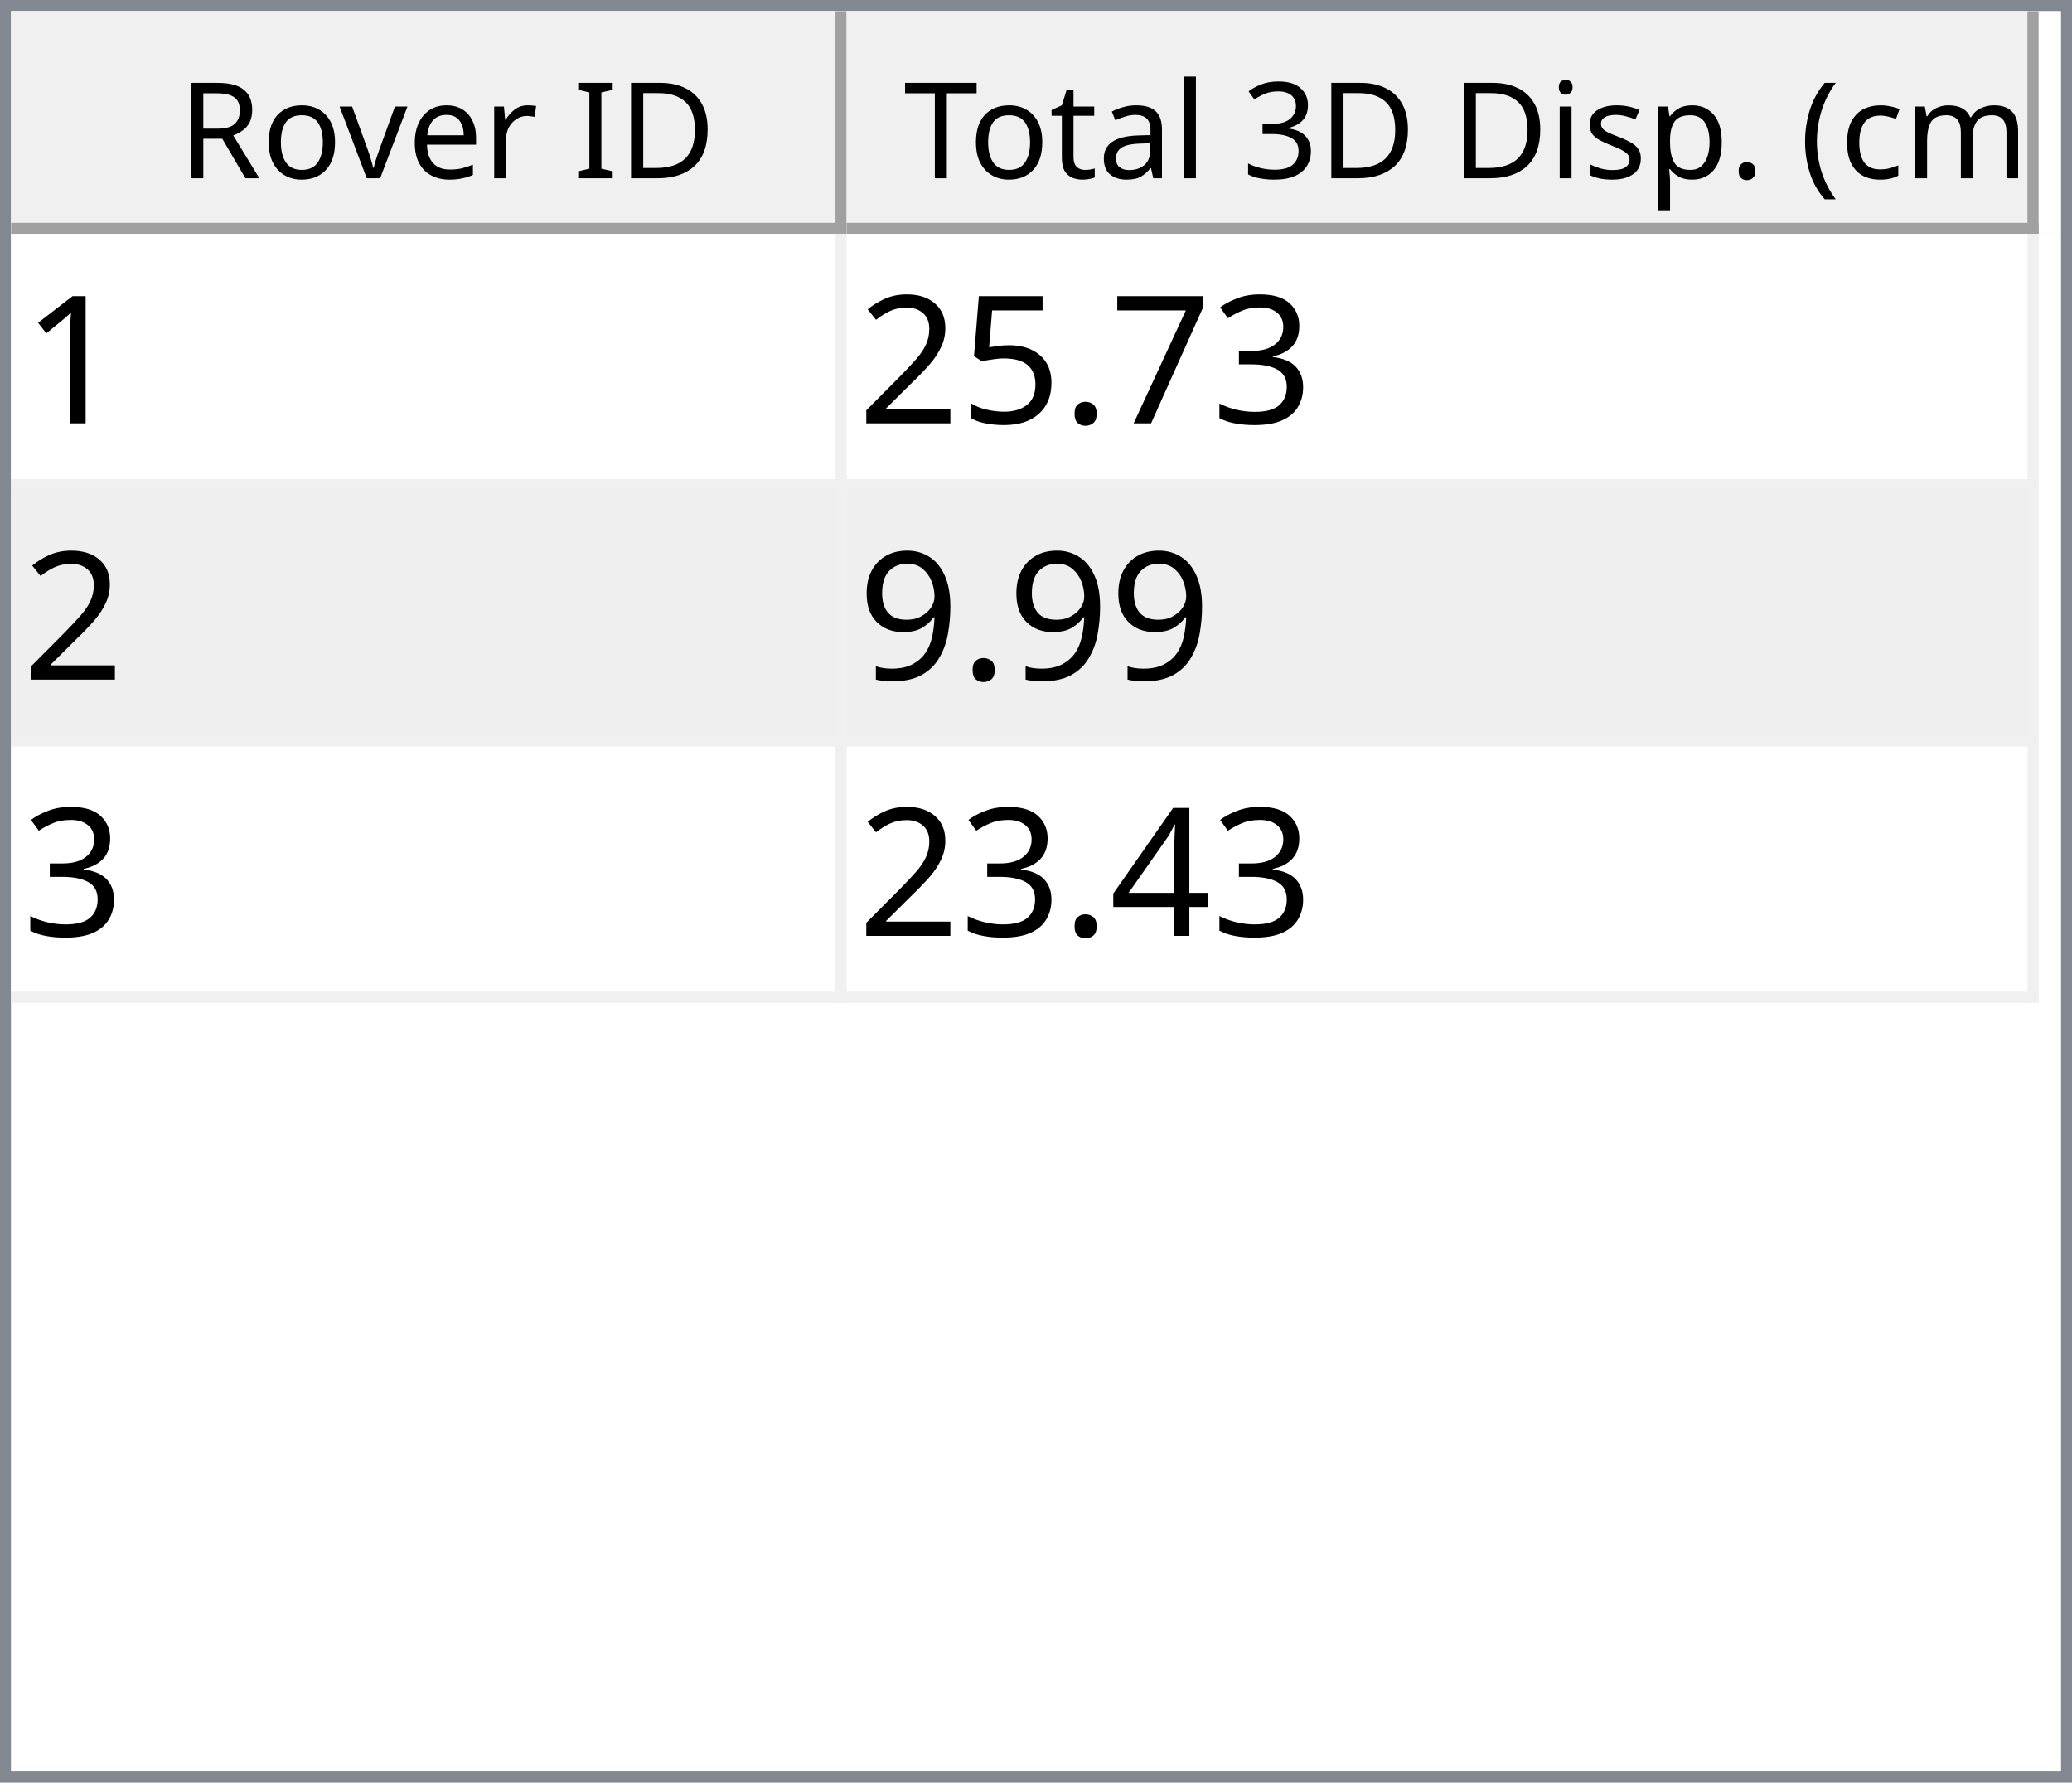
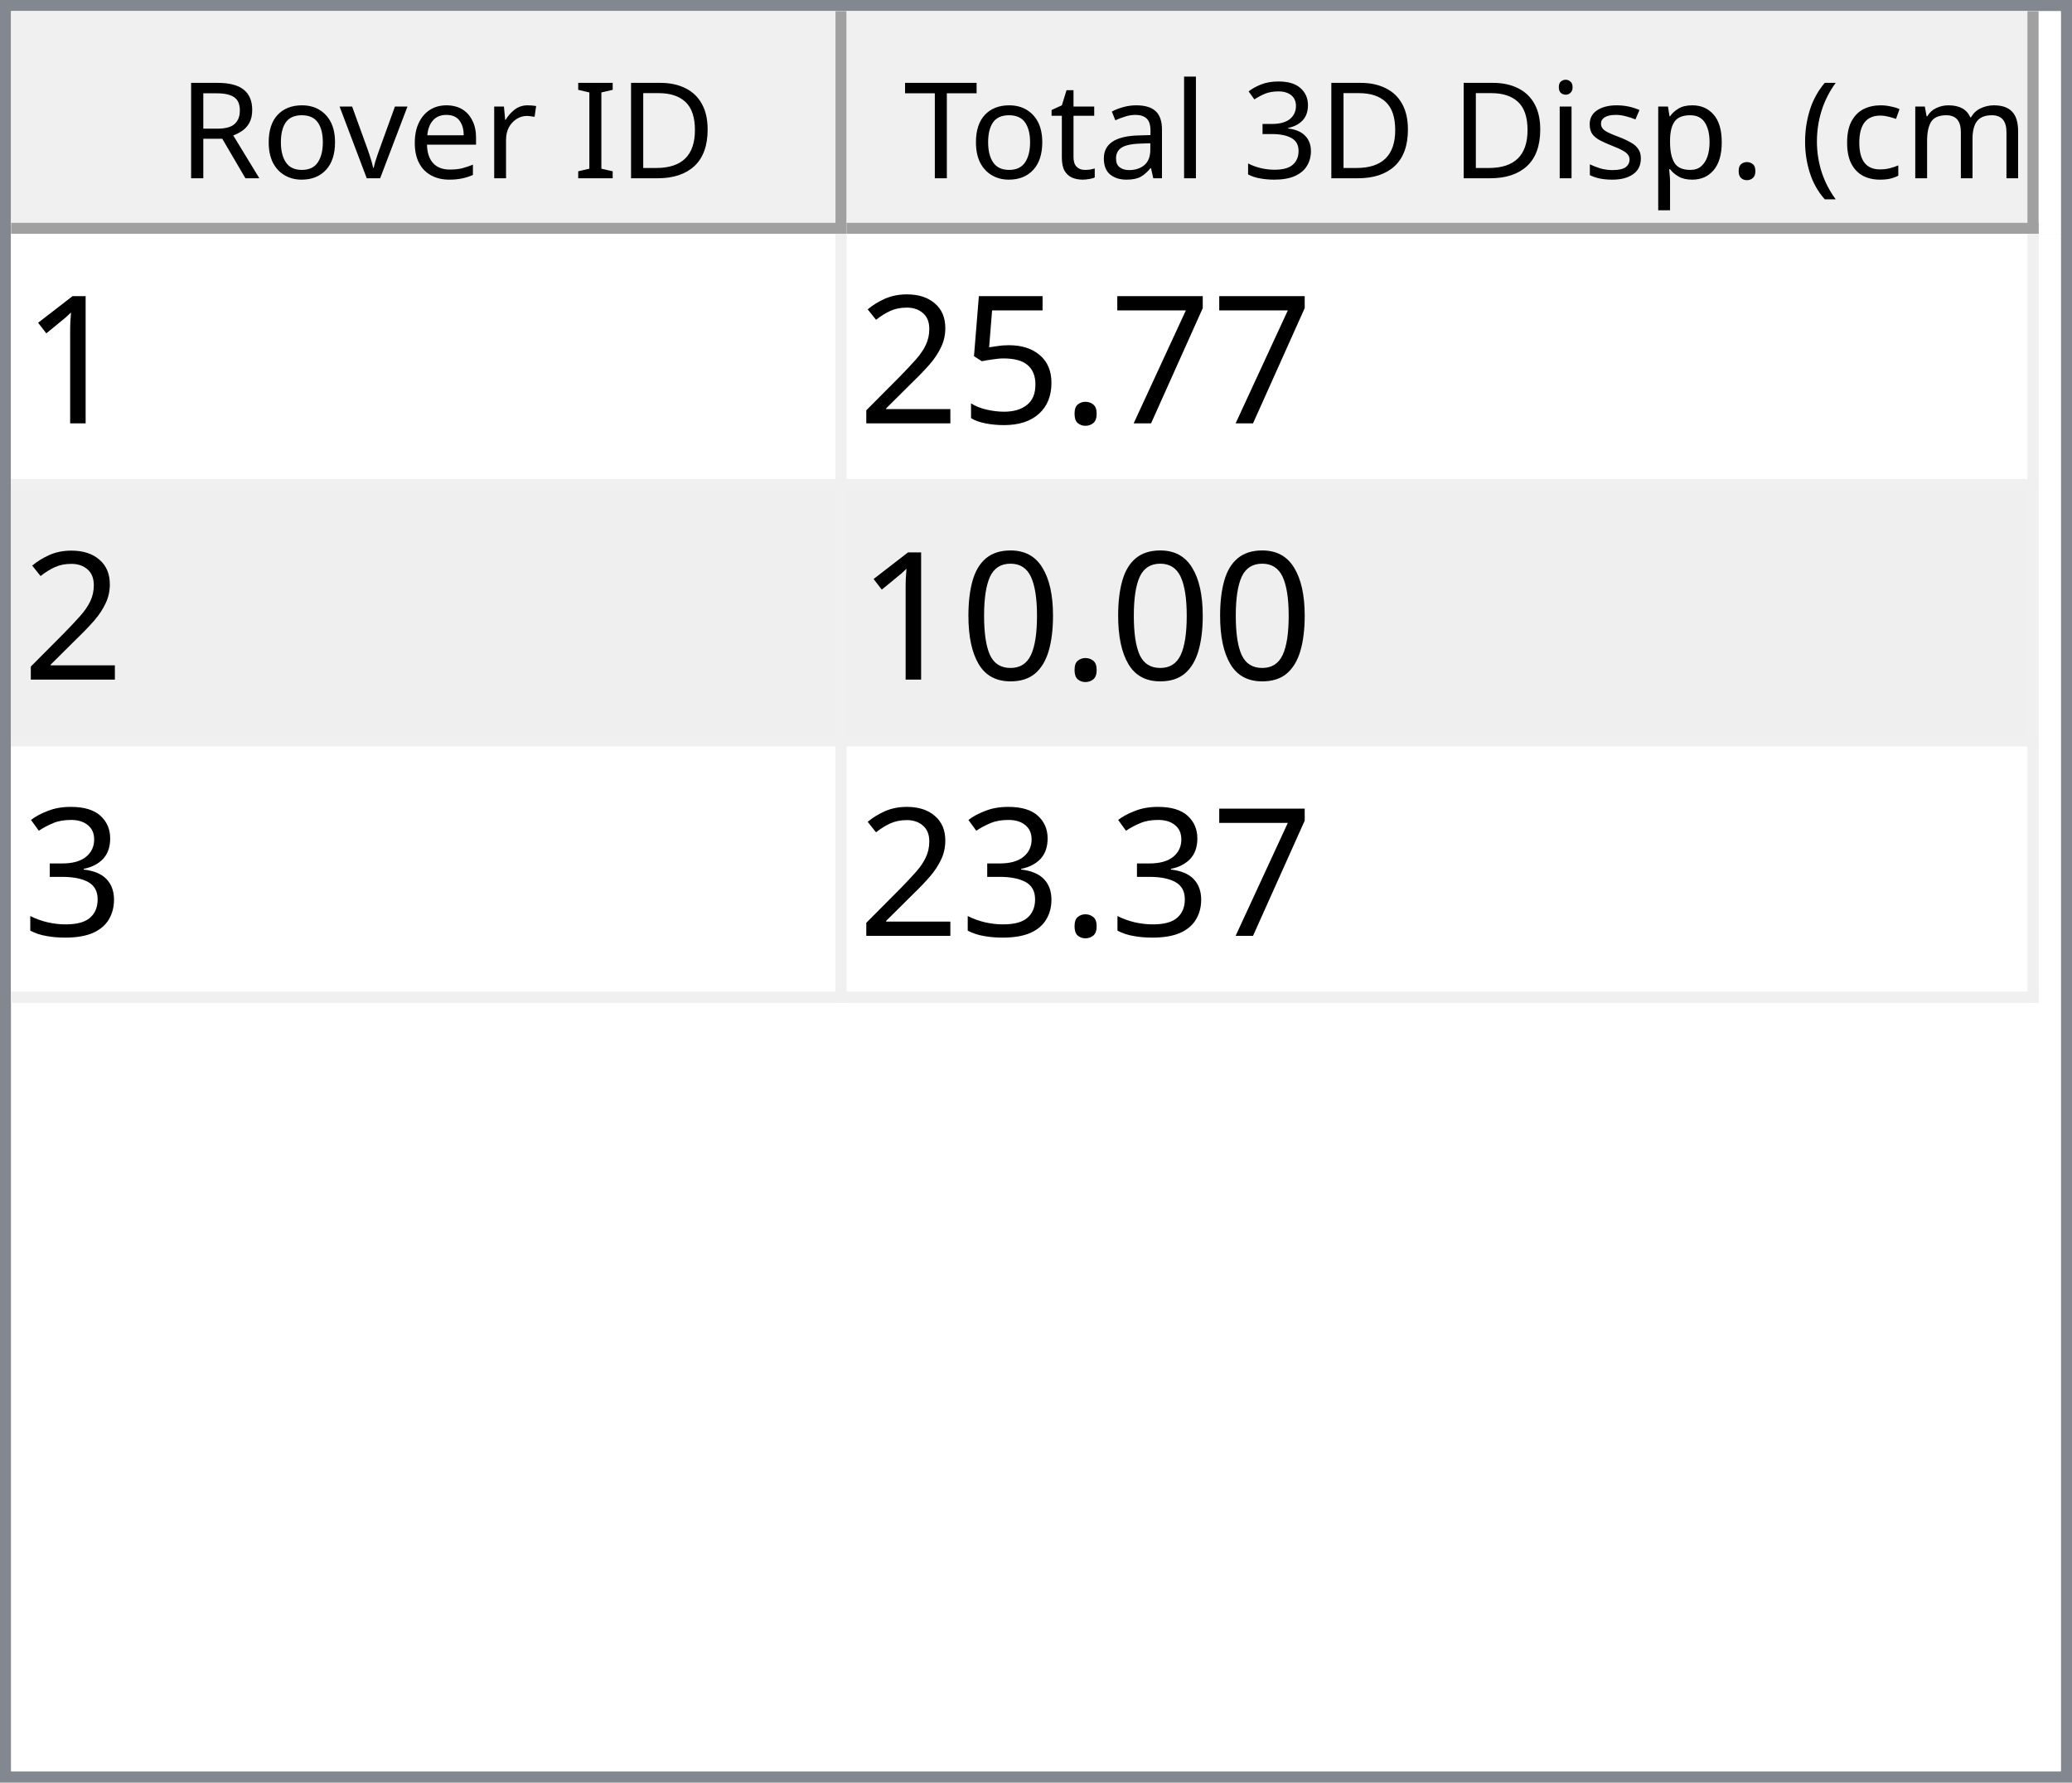
<svg xmlns="http://www.w3.org/2000/svg" style="fill-opacity:1; color-rendering:auto; color-interpolation:auto; text-rendering:auto; stroke:black; stroke-linecap:square; stroke-miterlimit:10; shape-rendering:auto; stroke-opacity:1; fill:black; stroke-dasharray:none; font-weight:normal; stroke-width:1; font-family:'Dialog'; font-style:normal; stroke-linejoin:miter; font-size:12px; stroke-dashoffset:0; image-rendering:auto;" width="186" height="160">
  <defs id="genericDefs" />
  <g>
    <defs id="defs1">
      <clipPath clipPathUnits="userSpaceOnUse" id="clipPath1">
        <path d="M0 0 L186 0 L186 160 L0 160 L0 0 Z" />
      </clipPath>
      <clipPath clipPathUnits="userSpaceOnUse" id="clipPath2">
        <path d="M0 0 L0 160 L186 160 L186 0 Z" />
      </clipPath>
      <clipPath clipPathUnits="userSpaceOnUse" id="clipPath3">
        <path d="M0 0 L0 20 L184 20 L184 0 Z" />
      </clipPath>
      <clipPath clipPathUnits="userSpaceOnUse" id="clipPath4">
        <path d="M0 0 L0 20 L75 20 L75 0 Z" />
      </clipPath>
      <clipPath clipPathUnits="userSpaceOnUse" id="clipPath5">
        <path d="M1 1 L1 19 L74 19 L74 1 Z" />
      </clipPath>
      <clipPath clipPathUnits="userSpaceOnUse" id="clipPath6">
        <path d="M0 0 L0 18 L73 18 L73 0 Z" />
      </clipPath>
      <clipPath clipPathUnits="userSpaceOnUse" id="clipPath7">
        <path d="M-0.5 -0.5 L-0.5 19.5 L74.5 19.5 L74.5 -0.5 Z" />
      </clipPath>
      <clipPath clipPathUnits="userSpaceOnUse" id="clipPath8">
        <path d="M0 0 L0 20 L107 20 L107 0 Z" />
      </clipPath>
      <clipPath clipPathUnits="userSpaceOnUse" id="clipPath9">
        <path d="M1 1 L1 19 L106 19 L106 1 Z" />
      </clipPath>
      <clipPath clipPathUnits="userSpaceOnUse" id="clipPath10">
        <path d="M0 0 L0 18 L105 18 L105 0 Z" />
      </clipPath>
      <clipPath clipPathUnits="userSpaceOnUse" id="clipPath11">
        <path d="M-0.5 -0.5 L-0.5 19.5 L106.5 19.5 L106.5 -0.5 Z" />
      </clipPath>
      <clipPath clipPathUnits="userSpaceOnUse" id="clipPath12">
        <path d="M0 0 L0 138 L184 138 L184 0 Z" />
      </clipPath>
      <clipPath clipPathUnits="userSpaceOnUse" id="clipPath13">
        <path d="M0 0 L0 69 L182 69 L182 0 Z" />
      </clipPath>
      <clipPath clipPathUnits="userSpaceOnUse" id="clipPath14">
        <path d="M-0.5 -0.5 L-0.5 68.5 L181.5 68.5 L181.5 -0.5 Z" />
      </clipPath>
      <clipPath clipPathUnits="userSpaceOnUse" id="clipPath15">
        <path d="M0 0 L0 22 L74 22 L74 0 Z" />
      </clipPath>
      <clipPath clipPathUnits="userSpaceOnUse" id="clipPath16">
        <path d="M0 0 L0 22 L106 22 L106 0 Z" />
      </clipPath>
      <font horiz-adv-x="64.551" id="font1">
        <font-face ascent="107.91" descent="25.098" units-per-em="100" style="font-style:normal; font-family:Segoe UI; font-weight:normal;" />
        <missing-glyph horiz-adv-x="64.551" d="M8.109 0 L8.109 68.266 L56.453 68.266 L56.453 0 L8.109 0 ZM15.328 7.234 L49.219 7.234 L49.219 61.031 L15.328 61.031 L15.328 7.234 Z" />
        <glyph unicode="D" horiz-adv-x="70.117" d="M9.188 0 L9.188 70.016 L28.516 70.016 Q65.531 70.016 65.531 35.891 Q65.531 19.672 55.25 9.836 Q44.969 0 27.734 0 L9.188 0 ZM17.391 62.594 L17.391 7.422 L27.828 7.422 Q41.609 7.422 49.273 14.797 Q56.938 22.172 56.938 35.688 Q56.938 62.594 28.328 62.594 L17.391 62.594 Z" />
        <glyph unicode="I" horiz-adv-x="26.611" d="M17.391 0 L9.188 0 L9.188 70.016 L17.391 70.016 L17.391 0 Z" />
        <glyph unicode=" " horiz-adv-x="27.393" d="" />
        <glyph unicode="r" horiz-adv-x="34.766" d="M34.188 41.891 Q32.078 43.5 28.125 43.5 Q23 43.5 19.555 38.672 Q16.109 33.844 16.109 25.484 L16.109 0 L8.109 0 L8.109 50 L16.109 50 L16.109 39.703 L16.312 39.703 Q18.016 44.969 21.531 47.922 Q25.047 50.875 29.391 50.875 Q32.516 50.875 34.188 50.203 L34.188 41.891 Z" />
        <glyph unicode="e" horiz-adv-x="52.295" d="M48.297 23 L12.984 23 Q13.188 14.656 17.484 10.109 Q21.781 5.562 29.297 5.562 Q37.75 5.562 44.828 11.141 L44.828 3.609 Q38.234 -1.172 27.391 -1.172 Q16.797 -1.172 10.742 5.641 Q4.688 12.453 4.688 24.812 Q4.688 36.469 11.305 43.82 Q17.922 51.172 27.734 51.172 Q37.547 51.172 42.922 44.828 Q48.297 38.484 48.297 27.203 L48.297 23 ZM40.094 29.781 Q40.047 36.719 36.75 40.578 Q33.453 44.438 27.594 44.438 Q21.922 44.438 17.969 40.383 Q14.016 36.328 13.094 29.781 L40.094 29.781 Z" />
        <glyph unicode="v" horiz-adv-x="47.9" d="M47.406 50 L27.484 0 L19.625 0 L0.688 50 L9.469 50 L22.172 13.672 Q23.578 9.672 23.922 6.688 L24.125 6.688 Q24.609 10.453 25.688 13.484 L38.969 50 L47.406 50 Z" />
        <glyph unicode="o" horiz-adv-x="58.594" d="M29 -1.172 Q17.922 -1.172 11.305 5.836 Q4.688 12.844 4.688 24.422 Q4.688 37.016 11.57 44.094 Q18.453 51.172 30.172 51.172 Q41.359 51.172 47.633 44.289 Q53.906 37.406 53.906 25.203 Q53.906 13.234 47.141 6.031 Q40.375 -1.172 29 -1.172 ZM29.594 44.438 Q21.875 44.438 17.383 39.188 Q12.891 33.938 12.891 24.703 Q12.891 15.828 17.43 10.695 Q21.969 5.562 29.594 5.562 Q37.359 5.562 41.531 10.594 Q45.703 15.625 45.703 24.906 Q45.703 34.281 41.531 39.359 Q37.359 44.438 29.594 44.438 Z" />
        <glyph unicode="R" horiz-adv-x="59.814" d="M59.375 0 L49.609 0 L37.891 19.625 Q36.281 22.359 34.766 24.289 Q33.25 26.219 31.664 27.438 Q30.078 28.656 28.25 29.219 Q26.422 29.781 24.125 29.781 L17.391 29.781 L17.391 0 L9.188 0 L9.188 70.016 L30.078 70.016 Q34.672 70.016 38.555 68.867 Q42.438 67.719 45.289 65.375 Q48.141 63.031 49.758 59.547 Q51.375 56.062 51.375 51.375 Q51.375 47.703 50.273 44.656 Q49.172 41.609 47.148 39.211 Q45.125 36.812 42.266 35.133 Q39.406 33.453 35.844 32.516 L35.844 32.328 Q37.594 31.547 38.891 30.547 Q40.188 29.547 41.359 28.18 Q42.531 26.812 43.68 25.078 Q44.828 23.344 46.234 21.047 L59.375 0 ZM17.391 62.594 L17.391 37.203 L28.516 37.203 Q31.594 37.203 34.203 38.133 Q36.812 39.062 38.719 40.797 Q40.625 42.531 41.703 45.047 Q42.781 47.562 42.781 50.688 Q42.781 56.297 39.141 59.445 Q35.5 62.594 28.609 62.594 L17.391 62.594 Z" />
        <glyph unicode=")" horiz-adv-x="30.176" d="M8.297 -15.922 L1.172 -15.922 Q16.406 2.344 16.406 26.812 Q16.406 51.469 1.078 70.016 L8.297 70.016 Q23.531 52.156 23.531 26.703 Q23.531 1.375 8.297 -15.922 Z" />
        <glyph unicode="m" horiz-adv-x="86.133" d="M79.109 0 L71.094 0 L71.094 28.719 Q71.094 37.016 68.531 40.727 Q65.969 44.438 59.906 44.438 Q54.781 44.438 51.195 39.75 Q47.609 35.062 47.609 28.516 L47.609 0 L39.594 0 L39.594 29.688 Q39.594 44.438 28.219 44.438 Q22.953 44.438 19.531 40.016 Q16.109 35.594 16.109 28.516 L16.109 0 L8.109 0 L8.109 50 L16.109 50 L16.109 42.094 L16.312 42.094 Q21.625 51.172 31.844 51.172 Q36.969 51.172 40.773 48.312 Q44.578 45.453 46 40.828 Q51.562 51.172 62.594 51.172 Q79.109 51.172 79.109 30.812 L79.109 0 Z" />
        <glyph unicode="c" horiz-adv-x="46.191" d="M42.188 2.297 Q36.422 -1.172 28.516 -1.172 Q17.828 -1.172 11.258 5.789 Q4.688 12.75 4.688 23.828 Q4.688 36.188 11.766 43.68 Q18.844 51.172 30.672 51.172 Q37.25 51.172 42.281 48.734 L42.281 40.531 Q36.719 44.438 30.375 44.438 Q22.703 44.438 17.797 38.945 Q12.891 33.453 12.891 24.516 Q12.891 15.719 17.508 10.641 Q22.125 5.562 29.891 5.562 Q36.422 5.562 42.188 9.906 L42.188 2.297 Z" />
        <glyph unicode="(" horiz-adv-x="30.176" d="M29.109 -15.922 L21.969 -15.922 Q6.844 1.375 6.844 26.703 Q6.844 52.156 21.969 70.016 L29.203 70.016 Q13.875 51.469 13.875 26.812 Q13.875 2.344 29.109 -15.922 Z" />
        <glyph unicode="." horiz-adv-x="21.68" d="M10.891 -1.078 Q8.641 -1.078 7.055 0.539 Q5.469 2.156 5.469 4.391 Q5.469 6.641 7.055 8.273 Q8.641 9.906 10.891 9.906 Q13.188 9.906 14.797 8.273 Q16.406 6.641 16.406 4.391 Q16.406 2.156 14.797 0.539 Q13.188 -1.078 10.891 -1.078 Z" />
        <glyph unicode="p" horiz-adv-x="58.789" d="M16.312 7.234 L16.109 7.234 L16.109 -23 L8.109 -23 L8.109 50 L16.109 50 L16.109 41.219 L16.312 41.219 Q22.219 51.172 33.594 51.172 Q43.266 51.172 48.688 44.461 Q54.109 37.75 54.109 26.469 Q54.109 13.922 48 6.375 Q41.891 -1.172 31.297 -1.172 Q21.578 -1.172 16.312 7.234 ZM16.109 27.391 L16.109 20.406 Q16.109 14.203 20.141 9.883 Q24.172 5.562 30.375 5.562 Q37.641 5.562 41.773 11.133 Q45.906 16.703 45.906 26.609 Q45.906 34.969 42.047 39.703 Q38.188 44.438 31.594 44.438 Q24.609 44.438 20.359 39.578 Q16.109 34.719 16.109 27.391 Z" />
        <glyph unicode="s" horiz-adv-x="42.432" d="M5.078 1.812 L5.078 10.406 Q11.625 5.562 19.484 5.562 Q30.031 5.562 30.031 12.594 Q30.031 14.594 29.125 15.992 Q28.219 17.391 26.68 18.461 Q25.141 19.531 23.07 20.383 Q21 21.234 18.609 22.172 Q15.281 23.484 12.766 24.828 Q10.25 26.172 8.57 27.859 Q6.891 29.547 6.031 31.695 Q5.172 33.844 5.172 36.719 Q5.172 40.234 6.789 42.945 Q8.406 45.656 11.086 47.484 Q13.766 49.312 17.211 50.242 Q20.656 51.172 24.312 51.172 Q30.812 51.172 35.938 48.922 L35.938 40.828 Q30.422 44.438 23.25 44.438 Q21 44.438 19.195 43.922 Q17.391 43.406 16.094 42.477 Q14.797 41.547 14.086 40.258 Q13.375 38.969 13.375 37.406 Q13.375 35.453 14.086 34.133 Q14.797 32.812 16.164 31.789 Q17.531 30.766 19.484 29.938 Q21.438 29.109 23.922 28.125 Q27.25 26.859 29.883 25.516 Q32.516 24.172 34.375 22.484 Q36.234 20.797 37.234 18.602 Q38.234 16.406 38.234 13.375 Q38.234 9.672 36.602 6.938 Q34.969 4.203 32.234 2.398 Q29.5 0.594 25.93 -0.289 Q22.359 -1.172 18.453 -1.172 Q10.75 -1.172 5.078 1.812 Z" />
        <glyph unicode="i" horiz-adv-x="24.219" d="M12.203 62.703 Q10.062 62.703 8.547 64.164 Q7.031 65.625 7.031 67.875 Q7.031 70.125 8.547 71.609 Q10.062 73.094 12.203 73.094 Q14.406 73.094 15.945 71.609 Q17.484 70.125 17.484 67.875 Q17.484 65.719 15.945 64.211 Q14.406 62.703 12.203 62.703 ZM16.109 0 L8.109 0 L8.109 50 L16.109 50 L16.109 0 Z" />
        <glyph unicode="3" horiz-adv-x="53.906" d="M46.531 19.828 Q46.531 15.094 44.75 11.211 Q42.969 7.328 39.719 4.57 Q36.469 1.812 31.93 0.297 Q27.391 -1.219 21.922 -1.219 Q11.922 -1.219 6 2.594 L6 11.188 Q13.094 5.609 22.219 5.609 Q25.875 5.609 28.828 6.539 Q31.781 7.469 33.906 9.227 Q36.031 10.984 37.18 13.477 Q38.328 15.969 38.328 19.094 Q38.328 32.812 18.797 32.812 L12.984 32.812 L12.984 39.594 L18.5 39.594 Q35.797 39.594 35.797 52.484 Q35.797 64.406 22.609 64.406 Q15.188 64.406 8.688 59.422 L8.688 67.188 Q15.375 71.188 24.609 71.188 Q29 71.188 32.57 69.969 Q36.141 68.75 38.68 66.555 Q41.219 64.359 42.609 61.281 Q44 58.203 44 54.5 Q44 40.672 30.031 36.719 L30.031 36.531 Q33.594 36.141 36.625 34.797 Q39.656 33.453 41.852 31.305 Q44.047 29.156 45.289 26.25 Q46.531 23.344 46.531 19.828 Z" />
        <glyph unicode="l" horiz-adv-x="24.219" d="M16.109 0 L8.109 0 L8.109 74.031 L16.109 74.031 L16.109 0 Z" />
        <glyph unicode="a" horiz-adv-x="50.879" d="M43.891 0 L35.891 0 L35.891 7.812 L35.688 7.812 Q30.469 -1.172 20.312 -1.172 Q12.844 -1.172 8.617 2.781 Q4.391 6.734 4.391 13.281 Q4.391 27.297 20.906 29.594 L35.891 31.688 Q35.891 44.438 25.594 44.438 Q16.547 44.438 9.281 38.281 L9.281 46.484 Q16.656 51.172 26.266 51.172 Q43.891 51.172 43.891 32.516 L43.891 0 ZM35.891 25.297 L23.828 23.641 Q18.266 22.859 15.43 20.875 Q12.594 18.891 12.594 13.875 Q12.594 10.203 15.211 7.883 Q17.828 5.562 22.172 5.562 Q28.125 5.562 32.008 9.742 Q35.891 13.922 35.891 20.312 L35.891 25.297 Z" />
        <glyph unicode="t" horiz-adv-x="33.887" d="M31.297 0.484 Q28.469 -1.078 23.828 -1.078 Q10.688 -1.078 10.688 13.578 L10.688 43.172 L2.094 43.172 L2.094 50 L10.688 50 L10.688 62.203 L18.703 64.797 L18.703 50 L31.297 50 L31.297 43.172 L18.703 43.172 L18.703 14.984 Q18.703 9.969 20.414 7.82 Q22.125 5.672 26.078 5.672 Q29.109 5.672 31.297 7.328 L31.297 0.484 Z" />
        <glyph unicode="T" horiz-adv-x="52.393" d="M50.594 62.594 L30.375 62.594 L30.375 0 L22.172 0 L22.172 62.594 L2 62.594 L2 70.016 L50.594 70.016 L50.594 62.594 Z" />
      </font>
      <font horiz-adv-x="75.0" id="font2">
        <font-face ascent="100.537" descent="21.973" units-per-em="100" style="font-style:normal; font-family:sans-serif; font-weight:normal;" />
        <missing-glyph horiz-adv-x="75.0" d="M12.5 0 L12.5 62.5 L62.5 62.5 L62.5 0 L12.5 0 ZM14.062 1.562 L60.938 1.562 L60.938 60.938 L14.062 60.938 L14.062 1.562 Z" />
        <glyph unicode="1" horiz-adv-x="55.615" d="M37.25 0 L28.469 0 L28.469 56 Q25.297 52.984 20.141 49.953 Q14.984 46.922 10.891 45.406 L10.891 53.906 Q18.266 57.375 23.781 62.305 Q29.297 67.234 31.594 71.875 L37.25 71.875 L37.25 0 Z" />
-         <glyph unicode="3" horiz-adv-x="55.615" d="M4.203 18.891 L12.984 20.062 Q14.5 12.594 18.141 9.297 Q21.781 6 27 6 Q33.203 6 37.477 10.297 Q41.75 14.594 41.75 20.953 Q41.75 27 37.797 30.93 Q33.844 34.859 27.734 34.859 Q25.25 34.859 21.531 33.891 L22.516 41.609 Q23.391 41.5 23.922 41.5 Q29.547 41.5 34.039 44.43 Q38.531 47.359 38.531 53.469 Q38.531 58.297 35.258 61.477 Q31.984 64.656 26.812 64.656 Q21.688 64.656 18.266 61.43 Q14.844 58.203 13.875 51.766 L5.078 53.328 Q6.688 62.156 12.398 67.016 Q18.109 71.875 26.609 71.875 Q32.469 71.875 37.398 69.359 Q42.328 66.844 44.945 62.5 Q47.562 58.156 47.562 53.266 Q47.562 48.641 45.07 44.828 Q42.578 41.016 37.703 38.766 Q44.047 37.312 47.562 32.695 Q51.078 28.078 51.078 21.141 Q51.078 11.766 44.242 5.25 Q37.406 -1.266 26.953 -1.266 Q17.531 -1.266 11.305 4.352 Q5.078 9.969 4.203 18.891 Z" />
        <glyph unicode="7" horiz-adv-x="55.615" d="M4.734 62.203 L4.734 70.656 L51.078 70.656 L51.078 63.812 Q44.234 56.547 37.523 44.484 Q30.812 32.422 27.156 19.672 Q24.516 10.688 23.781 0 L14.75 0 Q14.891 8.453 18.062 20.414 Q21.234 32.375 27.172 43.484 Q33.109 54.594 39.797 62.203 L4.734 62.203 Z" />
        <glyph unicode="." horiz-adv-x="27.783" d="M9.078 0 L9.078 10.016 L19.094 10.016 L19.094 0 L9.078 0 Z" />
        <glyph unicode="5" horiz-adv-x="55.615" d="M4.156 18.75 L13.375 19.531 Q14.406 12.797 18.141 9.398 Q21.875 6 27.156 6 Q33.5 6 37.891 10.789 Q42.281 15.578 42.281 23.484 Q42.281 31 38.062 35.352 Q33.844 39.703 27 39.703 Q22.75 39.703 19.336 37.773 Q15.922 35.844 13.969 32.766 L5.719 33.844 L12.641 70.609 L48.25 70.609 L48.25 62.203 L19.672 62.203 L15.828 42.969 Q22.266 47.469 29.344 47.469 Q38.719 47.469 45.164 40.969 Q51.609 34.469 51.609 24.266 Q51.609 14.547 45.953 7.469 Q39.062 -1.219 27.156 -1.219 Q17.391 -1.219 11.211 4.25 Q5.031 9.719 4.156 18.75 Z" />
        <glyph unicode="2" horiz-adv-x="55.615" d="M50.344 8.453 L50.344 0 L3.031 0 Q2.938 3.172 4.047 6.109 Q5.859 10.938 9.836 15.625 Q13.812 20.312 21.344 26.469 Q33.016 36.031 37.117 41.625 Q41.219 47.219 41.219 52.203 Q41.219 57.422 37.477 61.008 Q33.734 64.594 27.734 64.594 Q21.391 64.594 17.578 60.789 Q13.766 56.984 13.719 50.25 L4.688 51.172 Q5.609 61.281 11.664 66.578 Q17.719 71.875 27.938 71.875 Q38.234 71.875 44.242 66.164 Q50.25 60.453 50.25 52 Q50.25 47.703 48.492 43.555 Q46.734 39.406 42.656 34.812 Q38.578 30.219 29.109 22.219 Q21.188 15.578 18.945 13.211 Q16.703 10.844 15.234 8.453 L50.344 8.453 Z" />
-         <glyph unicode="9" horiz-adv-x="55.615" d="M5.469 16.547 L13.922 17.328 Q14.984 11.375 18.016 8.688 Q21.047 6 25.781 6 Q29.828 6 32.883 7.859 Q35.938 9.719 37.891 12.82 Q39.844 15.922 41.164 21.195 Q42.484 26.469 42.484 31.938 Q42.484 32.516 42.438 33.688 Q39.797 29.5 35.234 26.883 Q30.672 24.266 25.344 24.266 Q16.453 24.266 10.305 30.711 Q4.156 37.156 4.156 47.703 Q4.156 58.594 10.578 65.234 Q17 71.875 26.656 71.875 Q33.641 71.875 39.43 68.117 Q45.219 64.359 48.219 57.398 Q51.219 50.438 51.219 37.25 Q51.219 23.531 48.242 15.406 Q45.266 7.281 39.383 3.031 Q33.5 -1.219 25.594 -1.219 Q17.188 -1.219 11.867 3.445 Q6.547 8.109 5.469 16.547 ZM41.453 48.141 Q41.453 55.719 37.43 60.156 Q33.406 64.594 27.734 64.594 Q21.875 64.594 17.531 59.812 Q13.188 55.031 13.188 47.406 Q13.188 40.578 17.312 36.305 Q21.438 32.031 27.484 32.031 Q33.594 32.031 37.523 36.305 Q41.453 40.578 41.453 48.141 Z" />
-         <glyph unicode="4" horiz-adv-x="55.615" d="M32.328 0 L32.328 17.141 L1.266 17.141 L1.266 25.203 L33.938 71.578 L41.109 71.578 L41.109 25.203 L50.781 25.203 L50.781 17.141 L41.109 17.141 L41.109 0 L32.328 0 ZM32.328 25.203 L32.328 57.469 L9.906 25.203 L32.328 25.203 Z" />
+         <glyph unicode="0" horiz-adv-x="55.615" d="M4.156 35.297 Q4.156 48 6.766 55.742 Q9.375 63.484 14.523 67.68 Q19.672 71.875 27.484 71.875 Q33.25 71.875 37.594 69.555 Q41.938 67.234 44.773 62.867 Q47.609 58.5 49.219 52.227 Q50.828 45.953 50.828 35.297 Q50.828 22.703 48.242 14.969 Q45.656 7.234 40.508 3.008 Q35.359 -1.219 27.484 -1.219 Q17.141 -1.219 11.234 6.203 Q4.156 15.141 4.156 35.297 ZM13.188 35.297 Q13.188 17.672 17.312 11.836 Q21.438 6 27.484 6 Q33.547 6 37.672 11.859 Q41.797 17.719 41.797 35.297 Q41.797 52.984 37.672 58.789 Q33.547 64.594 27.391 64.594 Q21.344 64.594 17.719 59.469 Q13.188 52.938 13.188 35.297 Z" />
+         <glyph unicode="3" horiz-adv-x="55.615" d="M4.203 18.891 L12.984 20.062 Q14.5 12.594 18.141 9.297 Q21.781 6 27 6 Q33.203 6 37.477 10.297 Q41.75 14.594 41.75 20.953 Q41.75 27 37.797 30.93 Q33.844 34.859 27.734 34.859 Q25.25 34.859 21.531 33.891 L22.516 41.609 Q23.391 41.5 23.922 41.5 Q29.547 41.5 34.039 44.43 Q38.531 47.359 38.531 53.469 Q38.531 58.297 35.258 61.477 Q31.984 64.656 26.812 64.656 Q21.688 64.656 18.266 61.43 Q14.844 58.203 13.875 51.766 L5.078 53.328 Q6.688 62.156 12.398 67.016 Q18.109 71.875 26.609 71.875 Q32.469 71.875 37.398 69.359 Q42.328 66.844 44.945 62.5 Q47.562 58.156 47.562 53.266 Q47.562 48.641 45.07 44.828 Q42.578 41.016 37.703 38.766 Q44.047 37.312 47.562 32.695 Q51.078 28.078 51.078 21.141 Q51.078 11.766 44.242 5.25 Q37.406 -1.266 26.953 -1.266 Q17.531 -1.266 11.305 4.352 Q5.078 9.969 4.203 18.891 Z" />
      </font>
    </defs>
    <g style="fill:white; stroke:white;">
      <rect x="0" y="0" width="186" style="clip-path:url(#clipPath1); stroke:none;" height="160" />
    </g>
    <g style="fill:white; text-rendering:optimizeSpeed; color-rendering:optimizeSpeed; image-rendering:optimizeSpeed; shape-rendering:crispEdges; stroke:white; color-interpolation:sRGB;">
      <rect x="0" width="186" height="160" y="0" style="stroke:none;" />
      <path style="stroke:none;" d="M0 160 L186 160 L186 0 L0 0 Z" />
    </g>
    <g style="fill:rgb(240,240,240); font-family:'Segoe UI'; stroke:rgb(240,240,240);">
      <rect x="0" y="0" width="186" style="clip-path:url(#clipPath2); stroke:none;" height="160" />
    </g>
    <g style="fill:rgb(130,135,144); font-family:'Segoe UI'; stroke:rgb(130,135,144);">
      <path d="M0 0 L186 0 L186 160 L0 160 L0 0 ZM1 1 L185 1 L185 159 L1 159 L1 1 Z" style="fill-rule:evenodd; clip-path:url(#clipPath2); stroke:none;" />
    </g>
    <g style="fill:white; font-family:'Segoe UI'; stroke:white;" transform="translate(1,1)">
      <rect x="0" y="0" width="184" style="clip-path:url(#clipPath3); stroke:none;" height="20" />
    </g>
    <g style="fill:rgb(240,240,240); font-family:'Segoe UI'; stroke:rgb(240,240,240);" transform="translate(1,1)">
      <rect x="0" y="0" width="75" style="clip-path:url(#clipPath4); stroke:none;" height="20" />
    </g>
    <g style="font-family:'Segoe UI';" transform="translate(2,2)">
      <text x="14" xml:space="preserve" y="14" style="clip-path:url(#clipPath6); stroke:none;">Rover ID</text>
    </g>
    <g style="fill:rgb(160,160,160); font-family:'Segoe UI'; stroke:rgb(160,160,160); stroke-linejoin:bevel;" transform="translate(1.5,1.5)">
      <line x1="74" x2="74" y1="0" style="fill:none; clip-path:url(#clipPath7);" y2="19" />
    </g>
    <g style="fill:rgb(160,160,160); font-family:'Segoe UI'; stroke:rgb(160,160,160); stroke-linejoin:bevel;" transform="matrix(1,0,0,1,1,1) translate(0.5,0.5)">
      <line x1="0" x2="74" y1="19" style="fill:none; clip-path:url(#clipPath7);" y2="19" />
    </g>
    <g style="fill:rgb(240,240,240); font-family:'Segoe UI'; stroke:rgb(240,240,240);" transform="translate(76,1)">
      <rect x="0" y="0" width="107" style="clip-path:url(#clipPath8); stroke:none;" height="20" />
    </g>
    <g style="font-family:'Segoe UI';" transform="translate(77,2)">
      <text x="1" xml:space="preserve" y="14" style="clip-path:url(#clipPath10); stroke:none;"> Total 3D Disp. (cm)</text>
    </g>
    <g style="fill:rgb(160,160,160); font-family:'Segoe UI'; stroke:rgb(160,160,160); stroke-linejoin:bevel;" transform="translate(76.5,1.5)">
      <line x1="106" x2="106" y1="0" style="fill:none; clip-path:url(#clipPath11);" y2="19" />
    </g>
    <g style="fill:rgb(160,160,160); font-family:'Segoe UI'; stroke:rgb(160,160,160); stroke-linejoin:bevel;" transform="matrix(1,0,0,1,76,1) translate(0.5,0.5)">
      <line x1="0" x2="106" y1="19" style="fill:none; clip-path:url(#clipPath11);" y2="19" />
    </g>
    <g style="fill:white; font-family:'Segoe UI'; stroke:white;" transform="translate(1,21)">
      <rect x="0" y="0" width="184" style="clip-path:url(#clipPath12); stroke:none;" height="138" />
    </g>
    <g style="fill:rgb(240,240,240); font-size:16px; font-family:sans-serif; stroke:rgb(240,240,240);" transform="translate(1,21)">
      <rect x="0" y="0" width="182" style="clip-path:url(#clipPath13); stroke:none;" height="69" />
      <line transform="translate(0.5,0.5)" x1="0" x2="181" y1="22" style="clip-path:url(#clipPath14); fill:none; stroke-linejoin:bevel;" y2="22" />
    </g>
    <g transform="matrix(1,0,0,1,1,21) translate(0.5,0.5)" style="fill:rgb(240,240,240); font-size:16px; font-family:sans-serif; stroke:rgb(240,240,240); stroke-linejoin:bevel;">
      <line x1="0" x2="181" y1="45" style="fill:none; clip-path:url(#clipPath14);" y2="45" />
    </g>
    <g transform="matrix(1,0,0,1,1,21) translate(0.5,0.5)" style="fill:rgb(240,240,240); font-size:16px; font-family:sans-serif; stroke:rgb(240,240,240); stroke-linejoin:bevel;">
      <line x1="0" x2="181" y1="68" style="fill:none; clip-path:url(#clipPath14);" y2="68" />
    </g>
    <g transform="matrix(1,0,0,1,1,21) translate(0.5,0.5)" style="fill:rgb(240,240,240); font-size:16px; font-family:sans-serif; stroke:rgb(240,240,240); stroke-linejoin:bevel;">
      <line x1="74" x2="74" y1="0" style="fill:none; clip-path:url(#clipPath14);" y2="68" />
    </g>
    <g transform="matrix(1,0,0,1,1,21) translate(0.5,0.5)" style="fill:rgb(240,240,240); font-size:16px; font-family:sans-serif; stroke:rgb(240,240,240); stroke-linejoin:bevel;">
      <line x1="181" x2="181" y1="0" style="fill:none; clip-path:url(#clipPath14);" y2="68" />
    </g>
    <g style="fill:white; font-size:16px; font-family:sans-serif; stroke:white;" transform="matrix(1,0,0,1,1,21)">
      <rect x="0" y="0" width="74" style="clip-path:url(#clipPath15); stroke:none;" height="22" />
      <text x="1" y="17" style="fill:black; clip-path:url(#clipPath15); stroke:none;" xml:space="preserve">1</text>
    </g>
    <g style="fill:white; font-size:16px; font-family:sans-serif; stroke:white;" transform="matrix(1,0,0,1,1,21) translate(75,0)">
      <rect x="0" y="0" width="106" style="clip-path:url(#clipPath16); stroke:none;" height="22" />
-       <text x="1" y="17" style="fill:black; clip-path:url(#clipPath16); stroke:none;" xml:space="preserve">25.73</text>
+       <text x="1" y="17" style="fill:black; clip-path:url(#clipPath16); stroke:none;" xml:space="preserve">25.77</text>
    </g>
    <g style="fill:rgb(239,239,239); font-size:16px; font-family:sans-serif; stroke:rgb(239,239,239);" transform="matrix(1,0,0,1,1,21) translate(0,23)">
      <rect x="0" y="0" width="74" style="clip-path:url(#clipPath15); stroke:none;" height="22" />
      <text x="1" y="17" style="fill:black; clip-path:url(#clipPath15); stroke:none;" xml:space="preserve">2</text>
    </g>
    <g style="fill:rgb(239,239,239); font-size:16px; font-family:sans-serif; stroke:rgb(239,239,239);" transform="matrix(1,0,0,1,1,21) translate(75,23)">
      <rect x="0" y="0" width="106" style="clip-path:url(#clipPath16); stroke:none;" height="22" />
-       <text x="1" y="17" style="fill:black; clip-path:url(#clipPath16); stroke:none;" xml:space="preserve">9.99</text>
+       <text x="1" y="17" style="fill:black; clip-path:url(#clipPath16); stroke:none;" xml:space="preserve">10.00</text>
    </g>
    <g style="fill:white; font-size:16px; font-family:sans-serif; stroke:white;" transform="matrix(1,0,0,1,1,21) translate(0,46)">
      <rect x="0" y="0" width="74" style="clip-path:url(#clipPath15); stroke:none;" height="22" />
      <text x="1" y="17" style="fill:black; clip-path:url(#clipPath15); stroke:none;" xml:space="preserve">3</text>
    </g>
    <g style="fill:white; font-size:16px; font-family:sans-serif; stroke:white;" transform="matrix(1,0,0,1,1,21) translate(75,46)">
      <rect x="0" y="0" width="106" style="clip-path:url(#clipPath16); stroke:none;" height="22" />
-       <text x="1" y="17" style="fill:black; clip-path:url(#clipPath16); stroke:none;" xml:space="preserve">23.43</text>
+       <text x="1" y="17" style="fill:black; clip-path:url(#clipPath16); stroke:none;" xml:space="preserve">23.37</text>
    </g>
  </g>
</svg>
